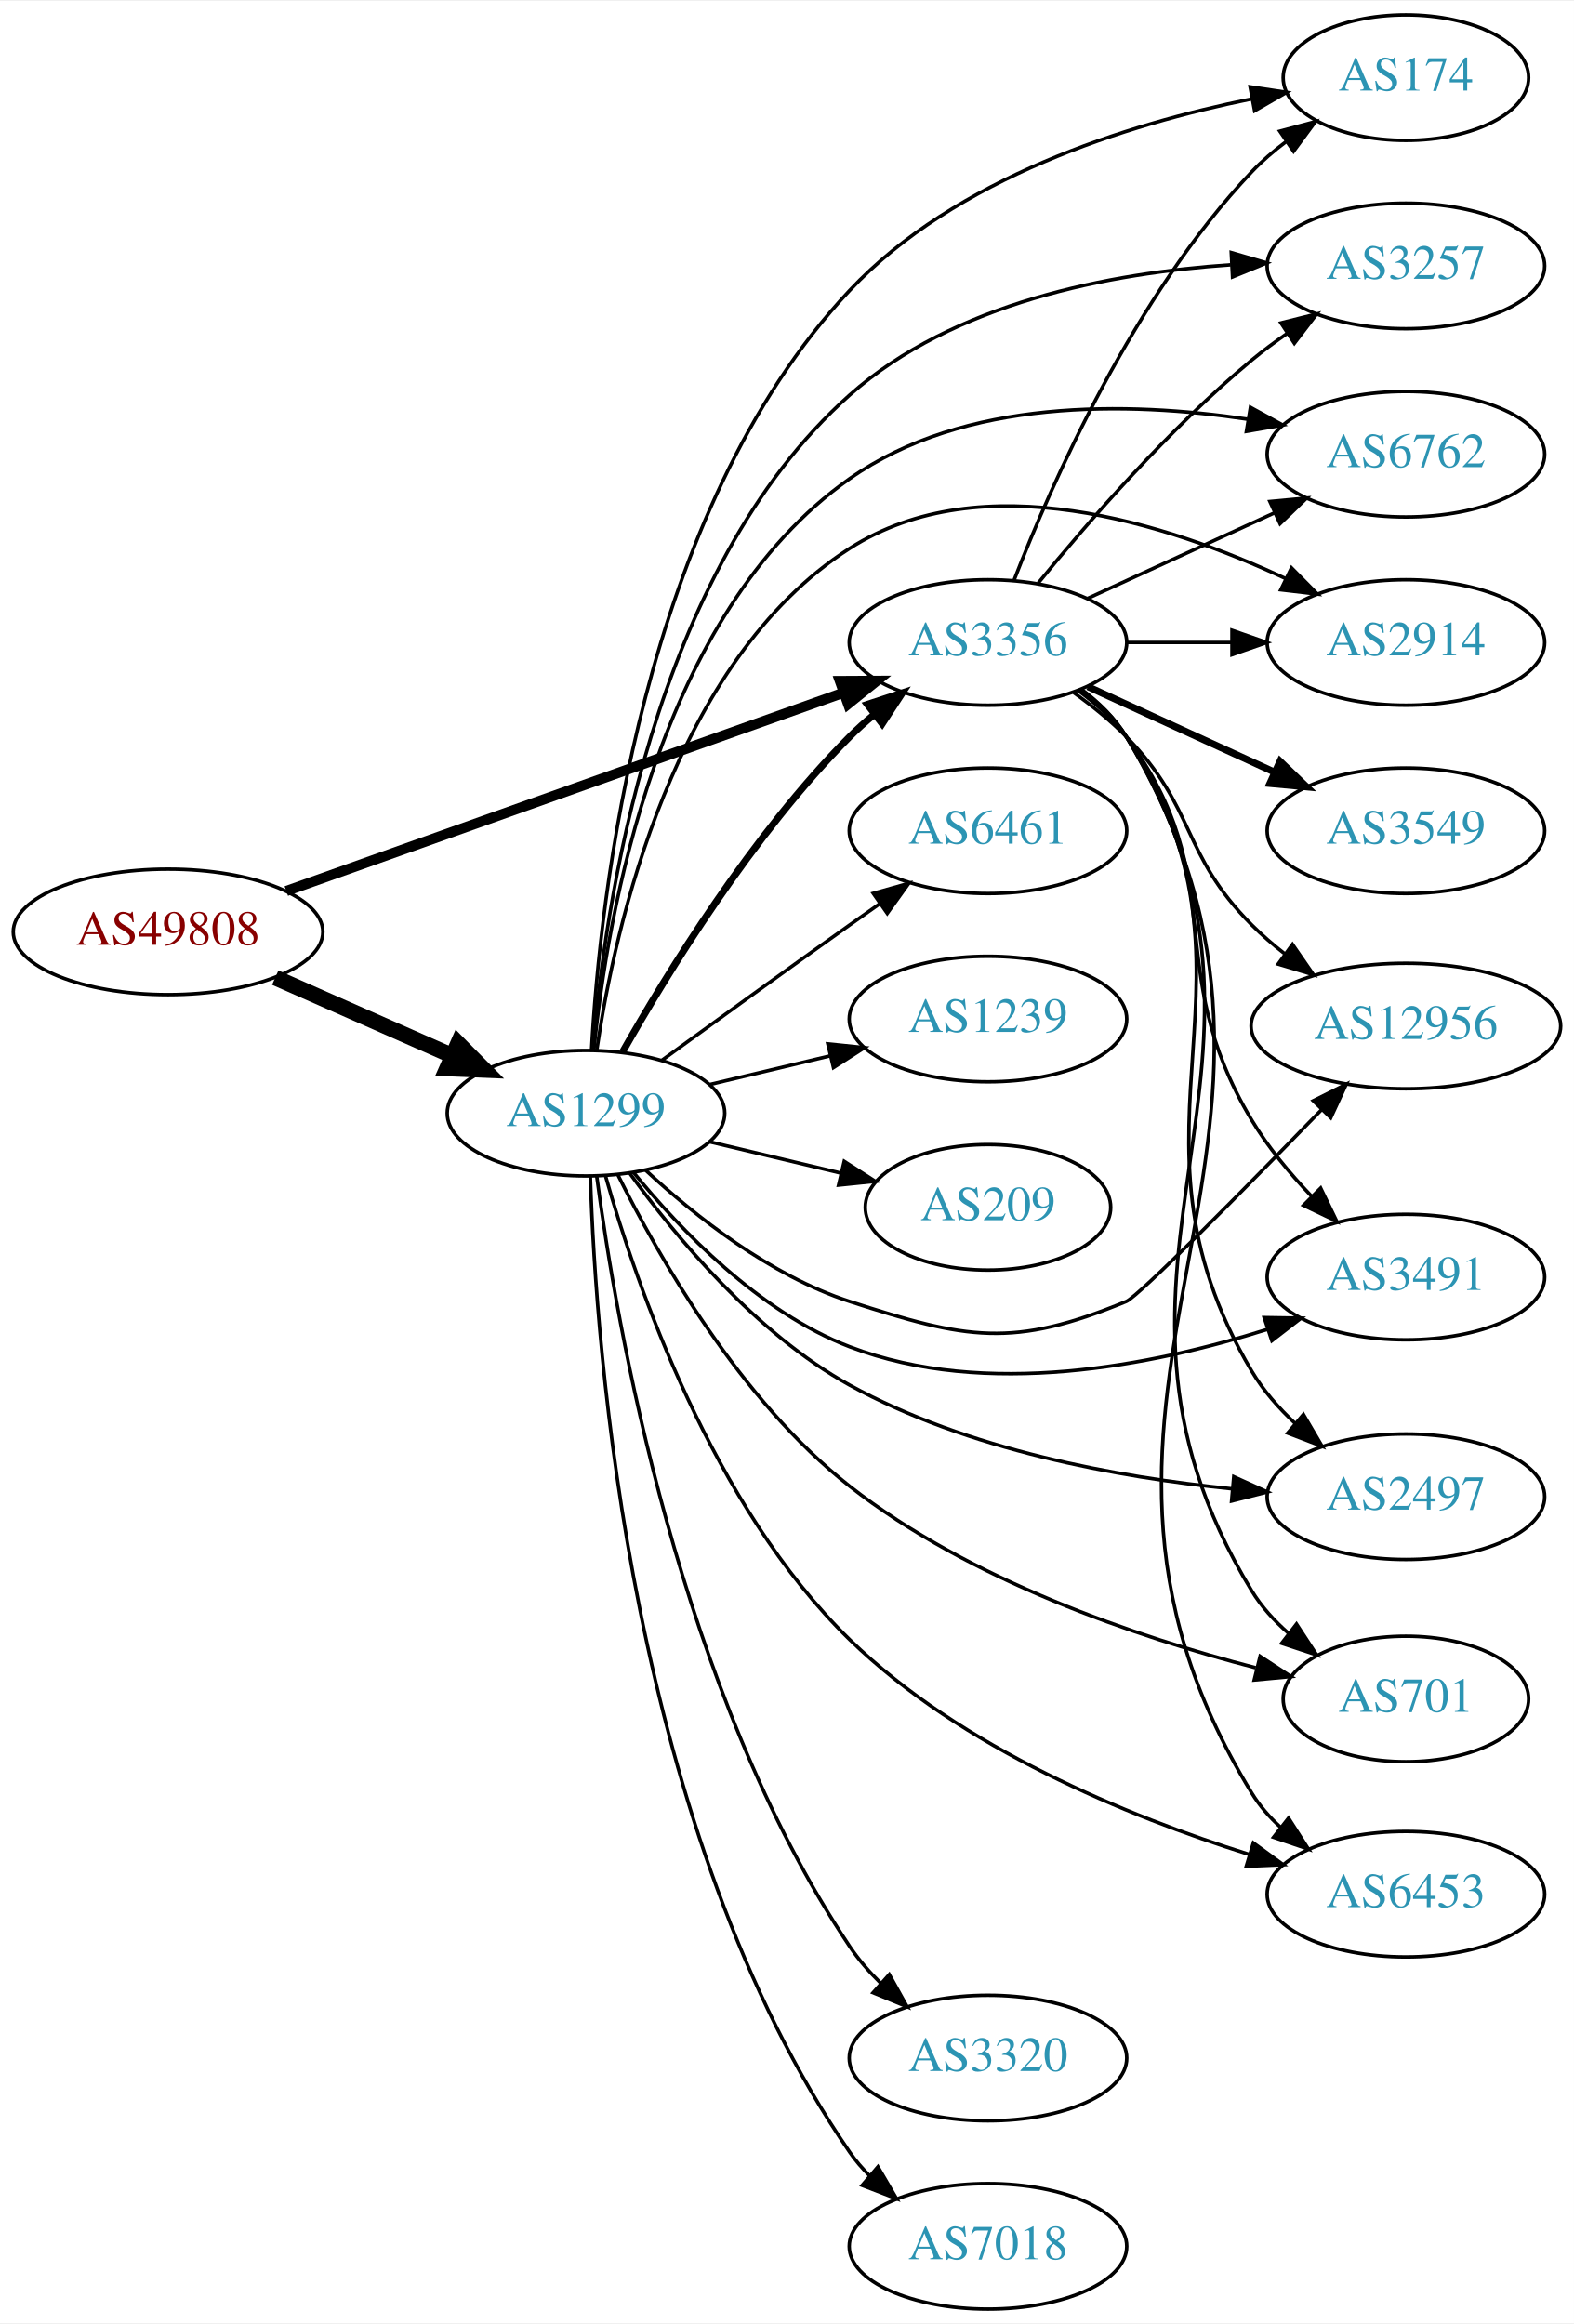
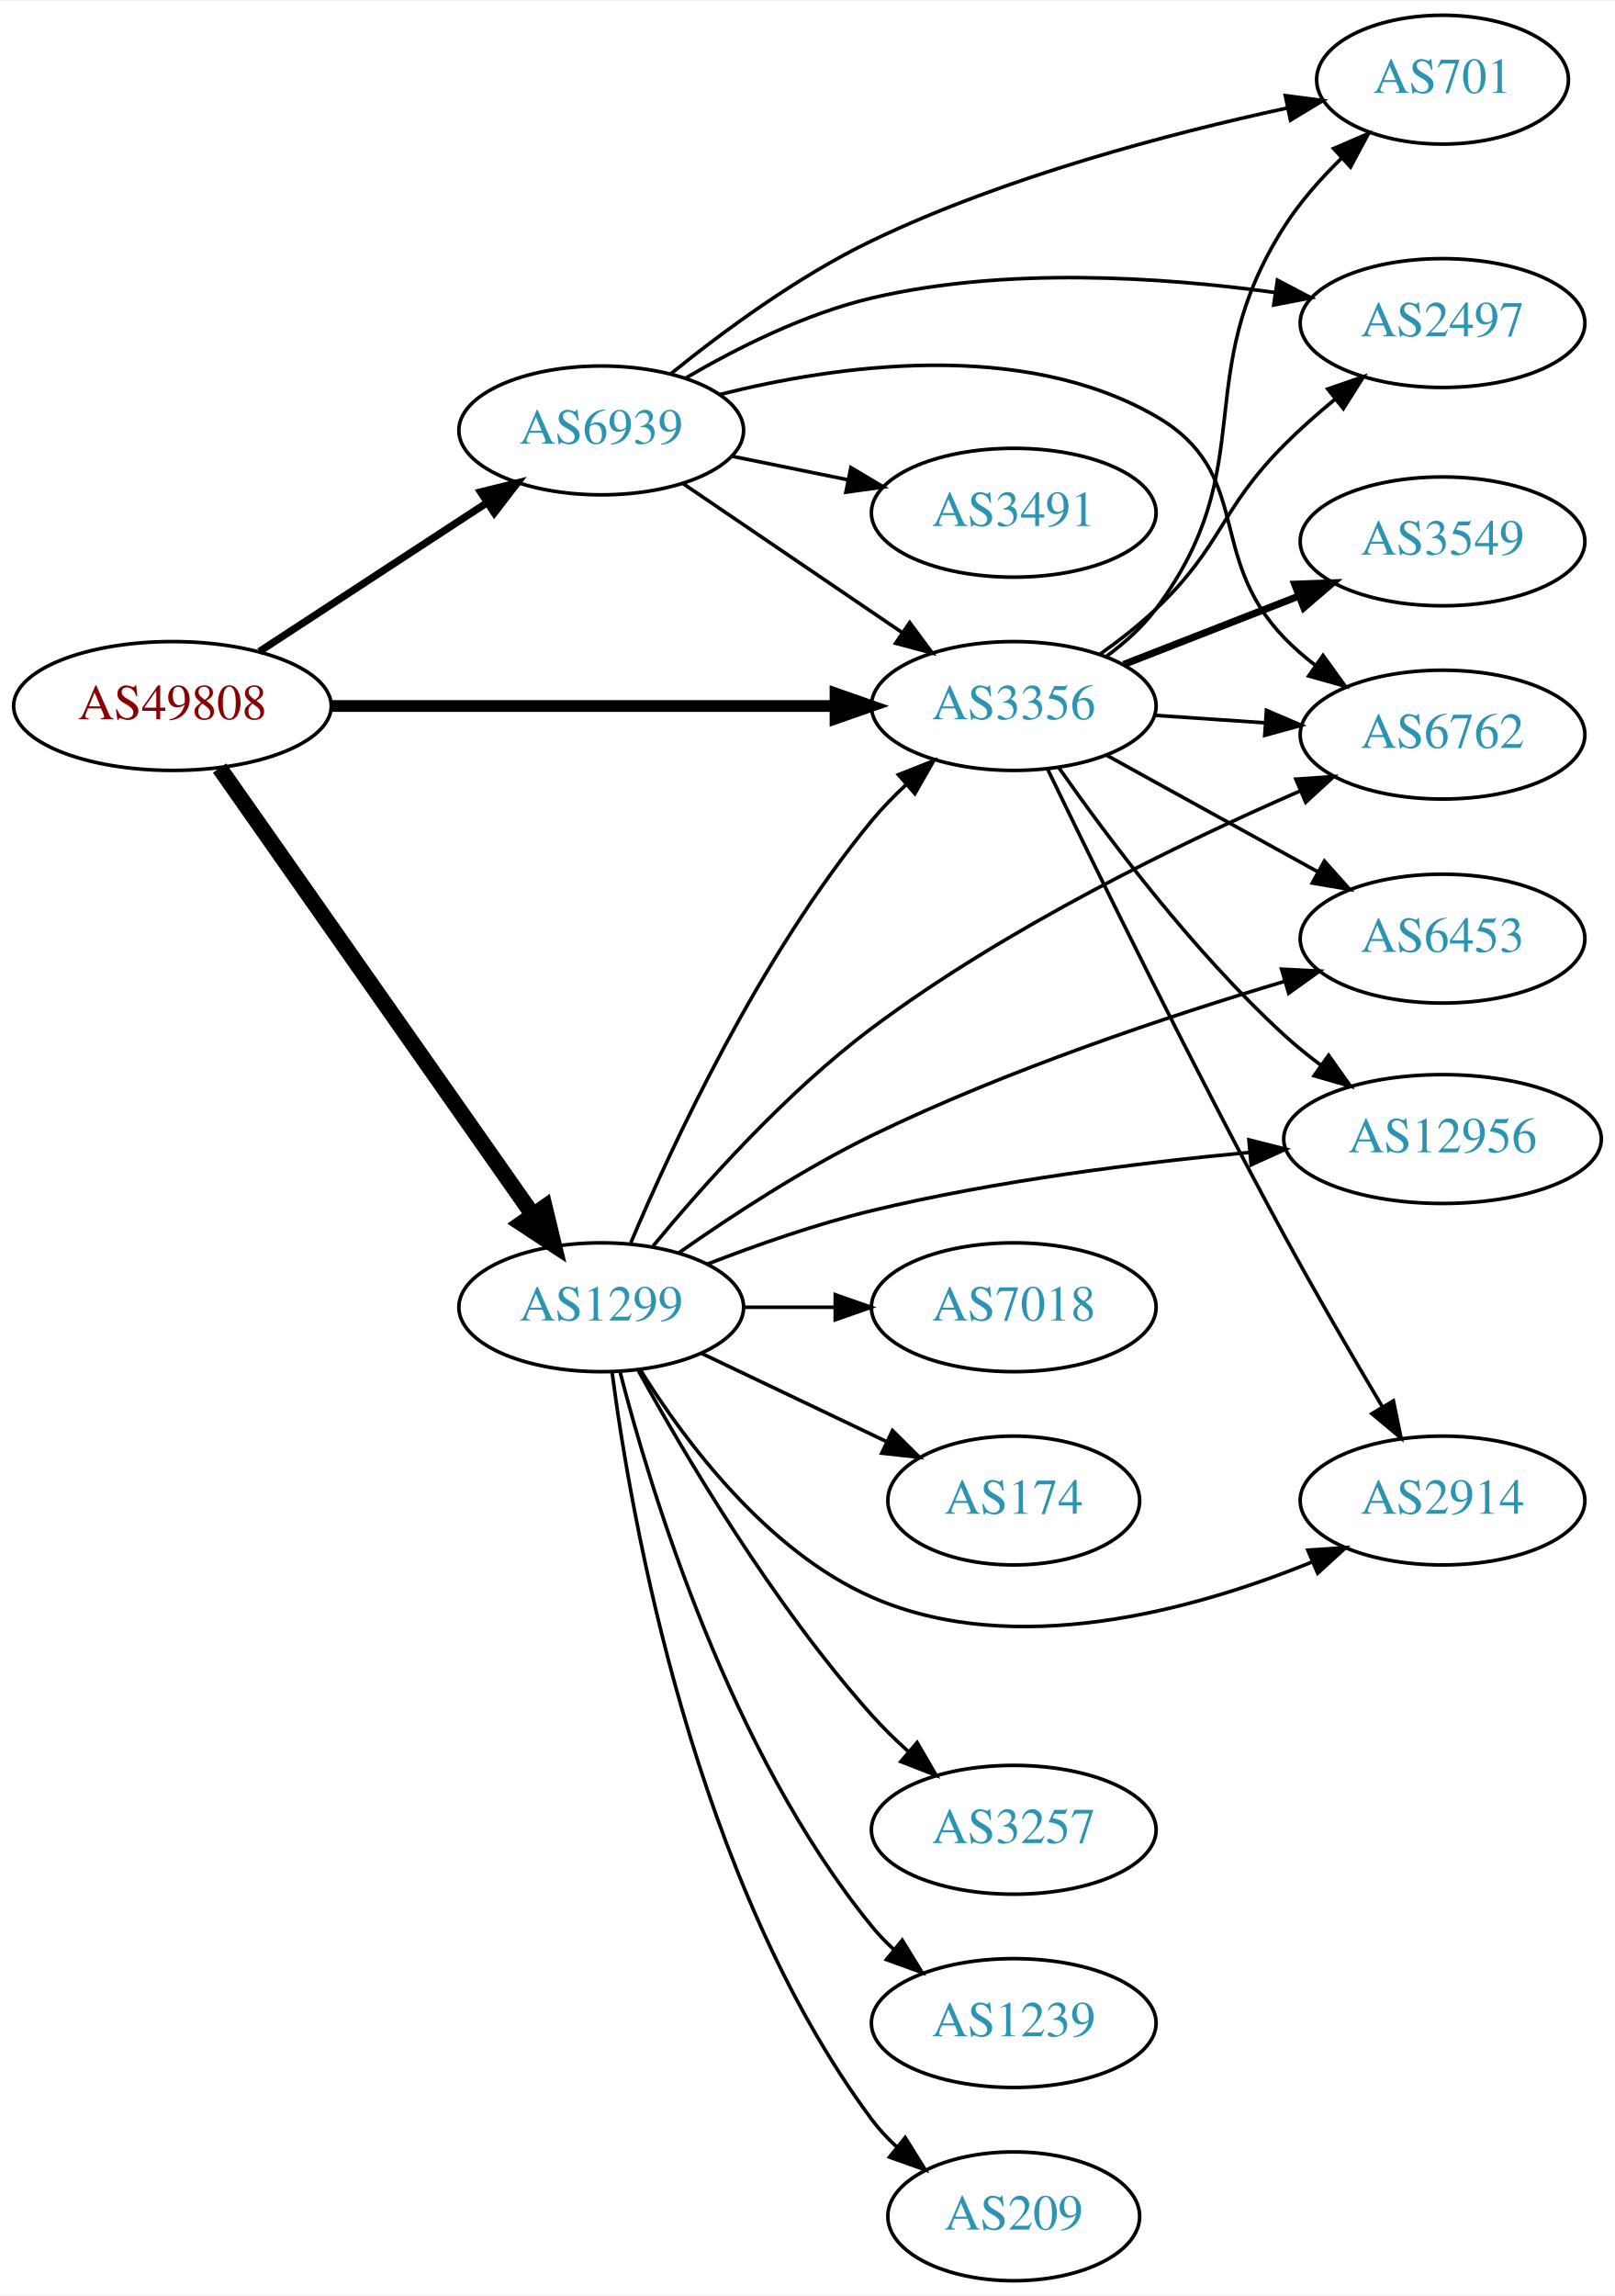
- <svg xmlns="http://www.w3.org/2000/svg" xmlns:xlink="http://www.w3.org/1999/xlink" width="451pt" height="666pt" viewBox="0.00 0.00 451.37 666.00">
-   <g id="graph0" class="graph" transform="scale(1 1) rotate(0) translate(4 662)">
-     <polygon fill="white" stroke="none" points="-4,4 -4,-662 447.37,-662 447.37,4 -4,4" />
+ <svg xmlns="http://www.w3.org/2000/svg" xmlns:xlink="http://www.w3.org/1999/xlink" width="451pt" height="641pt" viewBox="0.00 0.00 451.37 641.00">
+   <g id="graph0" class="graph" transform="scale(1 1) rotate(0) translate(4 637)">
+     <polygon fill="white" stroke="none" points="-4,4 -4,-637 447.37,-637 447.37,4 -4,4" />
    <g id="node1" class="node">
      <g id="a_node1">
        <a xlink:href="/asn/49808" xlink:title="AS49808 ~ POWERSPEED-AS [AT]">
-           <ellipse fill="#ffffff" stroke="black" cx="44.196" cy="-395" rx="44.393" ry="18" />
-           <text text-anchor="middle" x="44.196" y="-391.3" font-family="Times,serif" font-size="14.00" fill="#880000">AS49808</text>
+           <ellipse fill="#ffffff" stroke="black" cx="44.196" cy="-440" rx="44.393" ry="18" />
+           <text text-anchor="middle" x="44.196" y="-436.3" font-family="Times,serif" font-size="14.00" fill="#880000">AS49808</text>
        </a>
      </g>
    </g>
    <g id="node2" class="node">
      <g id="a_node2">
        <a xlink:href="/asn/1299" xlink:title="AS1299 ~ Telia Carrier [EU]">
-           <ellipse fill="#ffffff" stroke="black" cx="164.039" cy="-343" rx="39.794" ry="18" />
-           <text text-anchor="middle" x="164.039" y="-339.3" font-family="Times,serif" font-size="14.00" fill="#2c94b3">AS1299</text>
+           <ellipse fill="#ffffff" stroke="black" cx="164.039" cy="-272" rx="39.794" ry="18" />
+           <text text-anchor="middle" x="164.039" y="-268.3" font-family="Times,serif" font-size="14.00" fill="#2c94b3">AS1299</text>
        </a>
      </g>
    </g>
    <g id="edge1" class="edge">
-       <path fill="none" stroke="black" stroke-width="4.5" d="M74.933,-381.878C90.322,-375.087 109.265,-366.729 125.637,-359.504" />
-       <polygon fill="black" stroke="black" stroke-width="4.5" points="127.375,-363.041 134.934,-355.402 124.196,-355.836 127.375,-363.041" />
+       <path fill="none" stroke="black" stroke-width="4.5" d="M57.364,-422.654C78.181,-392.976 120.729,-332.318 145.007,-297.707" />
+       <polygon fill="black" stroke="black" stroke-width="4.5" points="148.242,-299.951 150.761,-289.504 141.795,-295.429 148.242,-299.951" />
    </g>
    <g id="node3" class="node">
      <g id="a_node3">
        <a xlink:href="/asn/3356" xlink:title="AS3356 ~ Level 3 Parent, LLC [US]">
-           <ellipse fill="#ffffff" stroke="black" cx="279.332" cy="-478" rx="39.794" ry="18" />
-           <text text-anchor="middle" x="279.332" y="-474.3" font-family="Times,serif" font-size="14.00" fill="#2c94b3">AS3356</text>
+           <ellipse fill="#ffffff" stroke="black" cx="279.332" cy="-440" rx="39.794" ry="18" />
+           <text text-anchor="middle" x="279.332" y="-436.3" font-family="Times,serif" font-size="14.00" fill="#2c94b3">AS3356</text>
        </a>
      </g>
    </g>
    <g id="edge2" class="edge">
-       <path fill="none" stroke="black" stroke-width="2.912" d="M78.104,-406.716C120.084,-421.661 192.66,-447.499 237.944,-463.622" />
-       <polygon fill="black" stroke="black" stroke-width="2.912" points="236.854,-466.949 247.449,-467.005 239.202,-460.354 236.854,-466.949" />
-     </g>
-     <g id="edge9" class="edge">
-       <path fill="none" stroke="black" stroke-width="2" d="M174.498,-360.49C187.28,-383.096 211.712,-422.886 239.685,-451 241.796,-453.121 244.092,-455.188 246.477,-457.171" />
-       <polygon fill="black" stroke="black" stroke-width="2" points="244.73,-460.242 254.793,-463.556 248.993,-454.69 244.73,-460.242" />
+       <path fill="none" stroke="black" stroke-width="3.273" d="M88.501,-440C128.439,-440 187.674,-440 229.329,-440" />
+       <polygon fill="black" stroke="black" stroke-width="3.273" points="229.518,-443.5 239.518,-440 229.518,-436.5 229.518,-443.5" />
    </g>
    <g id="node4" class="node">
      <g id="a_node4">
-         <a xlink:href="/asn/174" xlink:title="AS174 ~ Cogent Communications [US]">
-           <ellipse fill="#ffffff" stroke="black" cx="399.174" cy="-640" rx="35.194" ry="18" />
-           <text text-anchor="middle" x="399.174" y="-636.3" font-family="Times,serif" font-size="14.00" fill="#2c94b3">AS174</text>
+         <a xlink:href="/asn/6939" xlink:title="AS6939 ~ Hurricane Electric LLC [US]">
+           <ellipse fill="#ffffff" stroke="black" cx="164.039" cy="-517" rx="39.794" ry="18" />
+           <text text-anchor="middle" x="164.039" y="-513.3" font-family="Times,serif" font-size="14.00" fill="#2c94b3">AS6939</text>
        </a>
      </g>
    </g>
    <g id="edge3" class="edge">
-       <path fill="none" stroke="black" d="M165.626,-360.988C167.998,-404.294 179.913,-515.461 239.685,-579 270.023,-611.249 319.307,-626.654 354.869,-633.879" />
-       <polygon fill="black" stroke="black" points="354.492,-637.37 364.968,-635.788 355.792,-630.491 354.492,-637.37" />
+       <path fill="none" stroke="black" stroke-width="2.045" d="M68.478,-455.213C86.708,-467.124 112.229,-483.8 132.163,-496.826" />
+       <polygon fill="black" stroke="black" stroke-width="2.045" points="130.319,-499.801 140.605,-502.341 134.148,-493.941 130.319,-499.801" />
+     </g>
+     <g id="edge13" class="edge">
+       <path fill="none" stroke="black" d="M172.317,-290.049C183.904,-317.415 208.46,-370.212 239.685,-408 242.572,-411.494 245.882,-414.889 249.324,-418.082" />
+       <polygon fill="black" stroke="black" points="247.11,-420.795 256.956,-424.708 251.699,-415.509 247.11,-420.795" />
    </g>
    <g id="node5" class="node">
      <g id="a_node5">
-         <a xlink:href="/asn/3257" xlink:title="AS3257 ~ GTT [DE]">
-           <ellipse fill="#ffffff" stroke="black" cx="399.174" cy="-586" rx="39.794" ry="18" />
-           <text text-anchor="middle" x="399.174" y="-582.3" font-family="Times,serif" font-size="14.00" fill="#2c94b3">AS3257</text>
+         <a xlink:href="/asn/7018" xlink:title="AS7018 ~ AT&amp;T Services, Inc. [US]">
+           <ellipse fill="#ffffff" stroke="black" cx="279.332" cy="-272" rx="39.794" ry="18" />
+           <text text-anchor="middle" x="279.332" y="-268.3" font-family="Times,serif" font-size="14.00" fill="#2c94b3">AS7018</text>
        </a>
      </g>
    </g>
    <g id="edge4" class="edge">
-       <path fill="none" stroke="black" d="M166.026,-361.007C169.239,-401.164 182.803,-498.478 239.685,-549 269.456,-575.442 314.476,-583.984 348.936,-586.321" />
-       <polygon fill="black" stroke="black" points="349.094,-589.834 359.263,-586.86 349.459,-582.844 349.094,-589.834" />
+       <path fill="none" stroke="black" d="M203.711,-272C211.914,-272 220.678,-272 229.21,-272" />
+       <polygon fill="black" stroke="black" points="229.449,-275.5 239.449,-272 229.449,-268.5 229.449,-275.5" />
    </g>
    <g id="node6" class="node">
      <g id="a_node6">
-         <a xlink:href="/asn/6762" xlink:title="AS6762 ~ TELECOM ITALIA SPARKLE S.p.A. [IT]">
-           <ellipse fill="#ffffff" stroke="black" cx="399.174" cy="-532" rx="39.794" ry="18" />
-           <text text-anchor="middle" x="399.174" y="-528.3" font-family="Times,serif" font-size="14.00" fill="#2c94b3">AS6762</text>
+         <a xlink:href="/asn/2914" xlink:title="AS2914 ~ NTT America, Inc. [US]">
+           <ellipse fill="#ffffff" stroke="black" cx="399.174" cy="-218" rx="39.794" ry="18" />
+           <text text-anchor="middle" x="399.174" y="-214.3" font-family="Times,serif" font-size="14.00" fill="#2c94b3">AS2914</text>
        </a>
      </g>
    </g>
    <g id="edge5" class="edge">
-       <path fill="none" stroke="black" d="M166.308,-361.09C170.04,-398.944 184.511,-486.203 239.685,-525 272.558,-548.115 319.442,-547.155 353.689,-542.055" />
-       <polygon fill="black" stroke="black" points="354.591,-545.453 363.882,-540.361 353.443,-538.548 354.591,-545.453" />
+       <path fill="none" stroke="black" d="M175.005,-254.438C187.308,-234.751 210.26,-203.897 239.685,-191 279.588,-173.51 329.753,-187.386 362.831,-200.881" />
+       <polygon fill="black" stroke="black" points="361.529,-204.131 372.101,-204.836 364.276,-197.692 361.529,-204.131" />
    </g>
    <g id="node7" class="node">
      <g id="a_node7">
-         <a xlink:href="/asn/2914" xlink:title="AS2914 ~ NTT America, Inc. [US]">
-           <ellipse fill="#ffffff" stroke="black" cx="399.174" cy="-478" rx="39.794" ry="18" />
-           <text text-anchor="middle" x="399.174" y="-474.3" font-family="Times,serif" font-size="14.00" fill="#2c94b3">AS2914</text>
+         <a xlink:href="/asn/174" xlink:title="AS174 ~ Cogent Communications [US]">
+           <ellipse fill="#ffffff" stroke="black" cx="279.332" cy="-218" rx="35.194" ry="18" />
+           <text text-anchor="middle" x="279.332" y="-214.3" font-family="Times,serif" font-size="14.00" fill="#2c94b3">AS174</text>
        </a>
      </g>
    </g>
    <g id="edge6" class="edge">
-       <path fill="none" stroke="black" d="M167.15,-361.203C172.311,-396.276 189.091,-472.606 239.685,-505 277.609,-529.281 330.678,-512.235 364.742,-496.307" />
-       <polygon fill="black" stroke="black" points="366.364,-499.41 373.817,-491.88 363.295,-493.119 366.364,-499.41" />
+       <path fill="none" stroke="black" d="M192.175,-259.066C207.607,-251.71 227.092,-242.423 243.628,-234.541" />
+       <polygon fill="black" stroke="black" points="245.448,-237.551 252.969,-230.089 242.436,-231.232 245.448,-237.551" />
    </g>
    <g id="node8" class="node">
      <g id="a_node8">
-         <a xlink:href="/asn/3320" xlink:title="AS3320 ~ DTAG [DE]">
-           <ellipse fill="#ffffff" stroke="black" cx="279.332" cy="-72" rx="39.794" ry="18" />
-           <text text-anchor="middle" x="279.332" y="-68.3" font-family="Times,serif" font-size="14.00" fill="#2c94b3">AS3320</text>
+         <a xlink:href="/asn/3257" xlink:title="AS3257 ~ GTT [DE]">
+           <ellipse fill="#ffffff" stroke="black" cx="279.332" cy="-126" rx="39.794" ry="18" />
+           <text text-anchor="middle" x="279.332" y="-122.3" font-family="Times,serif" font-size="14.00" fill="#2c94b3">AS3257</text>
        </a>
      </g>
    </g>
    <g id="edge7" class="edge">
-       <path fill="none" stroke="black" d="M167.112,-325.006C172.659,-283.04 190.882,-176.736 239.685,-104 242.21,-100.236 245.306,-96.681 248.635,-93.404" />
-       <polygon fill="black" stroke="black" points="251.021,-95.965 256.166,-86.704 246.369,-90.735 251.021,-95.965" />
+       <path fill="none" stroke="black" d="M174.442,-254.253C187.342,-230.804 212.093,-188.865 239.685,-158 242.773,-154.546 246.246,-151.146 249.811,-147.926" />
+       <polygon fill="black" stroke="black" points="252.328,-150.379 257.647,-141.216 247.775,-145.062 252.328,-150.379" />
    </g>
    <g id="node9" class="node">
      <g id="a_node9">
-         <a xlink:href="/asn/7018" xlink:title="AS7018 ~ AT&amp;T Services, Inc. [US]">
-           <ellipse fill="#ffffff" stroke="black" cx="279.332" cy="-18" rx="39.794" ry="18" />
-           <text text-anchor="middle" x="279.332" y="-14.3" font-family="Times,serif" font-size="14.00" fill="#2c94b3">AS7018</text>
+         <a xlink:href="/asn/6453" xlink:title="AS6453 ~ TATA COMMUNICATIONS (AMERICA) INC [US]">
+           <ellipse fill="#ffffff" stroke="black" cx="399.174" cy="-375" rx="39.794" ry="18" />
+           <text text-anchor="middle" x="399.174" y="-371.3" font-family="Times,serif" font-size="14.00" fill="#2c94b3">AS6453</text>
        </a>
      </g>
    </g>
    <g id="edge8" class="edge">
-       <path fill="none" stroke="black" d="M165.301,-324.778C166.855,-275.315 176.904,-136.138 239.685,-45 241.339,-42.599 243.281,-40.343 245.399,-38.239" />
-       <polygon fill="black" stroke="black" points="247.765,-40.821 253.115,-31.676 243.23,-35.489 247.765,-40.821" />
+       <path fill="none" stroke="black" d="M185.81,-287.265C200.367,-297.478 220.565,-310.699 239.685,-320 277.306,-338.3 322.606,-353.38 355.123,-363.091" />
+       <polygon fill="black" stroke="black" points="354.201,-366.468 364.782,-365.93 356.175,-359.752 354.201,-366.468" />
    </g>
    <g id="node10" class="node">
      <g id="a_node10">
-         <a xlink:href="/asn/12956" xlink:title="AS12956 ~ TELXIUS [ES]">
-           <ellipse fill="#ffffff" stroke="black" cx="399.174" cy="-368" rx="44.393" ry="18" />
-           <text text-anchor="middle" x="399.174" y="-364.3" font-family="Times,serif" font-size="14.00" fill="#2c94b3">AS12956</text>
-         </a>
-       </g>
-     </g>
-     <g id="edge10" class="edge">
-       <path fill="none" stroke="black" d="M181.094,-326.694C195.155,-313.66 216.859,-296.391 239.685,-289 273.213,-278.144 286.411,-275.534 318.978,-289 322.586,-290.492 352.915,-321.286 374.968,-343.978" />
-       <polygon fill="black" stroke="black" points="372.605,-346.568 382.08,-351.309 377.629,-341.694 372.605,-346.568" />
+         <a xlink:href="/asn/6762" xlink:title="AS6762 ~ TELECOM ITALIA SPARKLE S.p.A. [IT]">
+           <ellipse fill="#ffffff" stroke="black" cx="399.174" cy="-432" rx="39.794" ry="18" />
+           <text text-anchor="middle" x="399.174" y="-428.3" font-family="Times,serif" font-size="14.00" fill="#2c94b3">AS6762</text>
+         </a>
+       </g>
+     </g>
+     <g id="edge9" class="edge">
+       <path fill="none" stroke="black" d="M178.527,-289.1C192.518,-306.055 215.674,-332.032 239.685,-350 277.274,-378.128 325.897,-401.688 359.32,-416.233" />
+       <polygon fill="black" stroke="black" points="358.178,-419.551 368.748,-420.272 360.934,-413.117 358.178,-419.551" />
    </g>
    <g id="node11" class="node">
      <g id="a_node11">
-         <a xlink:href="/asn/6461" xlink:title="AS6461 ~ Zayo Bandwidth [US]">
-           <ellipse fill="#ffffff" stroke="black" cx="279.332" cy="-424" rx="39.794" ry="18" />
-           <text text-anchor="middle" x="279.332" y="-420.3" font-family="Times,serif" font-size="14.00" fill="#2c94b3">AS6461</text>
-         </a>
-       </g>
-     </g>
-     <g id="edge11" class="edge">
-       <path fill="none" stroke="black" d="M185.887,-358.222C200.821,-369.091 221.435,-384.025 239.685,-397 242.506,-399.005 245.449,-401.085 248.397,-403.159" />
-       <polygon fill="black" stroke="black" points="246.424,-406.05 256.621,-408.926 250.443,-400.319 246.424,-406.05" />
+         <a xlink:href="/asn/1239" xlink:title="AS1239 ~ Sprint [US]">
+           <ellipse fill="#ffffff" stroke="black" cx="279.332" cy="-72" rx="39.794" ry="18" />
+           <text text-anchor="middle" x="279.332" y="-68.3" font-family="Times,serif" font-size="14.00" fill="#2c94b3">AS1239</text>
+         </a>
+       </g>
+     </g>
+     <g id="edge10" class="edge">
+       <path fill="none" stroke="black" d="M169.259,-254.095C177.849,-220.648 199.99,-147.671 239.685,-99 241.528,-96.74 243.606,-94.587 245.819,-92.553" />
+       <polygon fill="black" stroke="black" points="248.169,-95.154 253.712,-86.124 243.748,-89.726 248.169,-95.154" />
    </g>
    <g id="node12" class="node">
      <g id="a_node12">
-         <a xlink:href="/asn/3491" xlink:title="AS3491 ~ PCCW Global, Inc. [US]">
-           <ellipse fill="#ffffff" stroke="black" cx="399.174" cy="-296" rx="39.794" ry="18" />
-           <text text-anchor="middle" x="399.174" y="-292.3" font-family="Times,serif" font-size="14.00" fill="#2c94b3">AS3491</text>
-         </a>
-       </g>
-     </g>
-     <g id="edge12" class="edge">
-       <path fill="none" stroke="black" d="M177.68,-326.005C191.012,-309.645 213.665,-285.965 239.685,-276 278.648,-261.079 326.548,-270.601 359.428,-280.991" />
-       <polygon fill="black" stroke="black" points="358.529,-284.381 369.123,-284.217 360.74,-277.739 358.529,-284.381" />
+         <a xlink:href="/asn/12956" xlink:title="AS12956 ~ TELXIUS [ES]">
+           <ellipse fill="#ffffff" stroke="black" cx="399.174" cy="-319" rx="44.393" ry="18" />
+           <text text-anchor="middle" x="399.174" y="-315.3" font-family="Times,serif" font-size="14.00" fill="#2c94b3">AS12956</text>
+         </a>
+       </g>
+     </g>
+     <g id="edge11" class="edge">
+       <path fill="none" stroke="black" d="M193.651,-284.035C207.36,-289.363 224.143,-295.258 239.685,-299 274.326,-307.341 314.115,-312.348 345.16,-315.265" />
+       <polygon fill="black" stroke="black" points="345.06,-318.77 355.333,-316.177 345.685,-311.798 345.06,-318.77" />
    </g>
    <g id="node13" class="node">
      <g id="a_node13">
-         <a xlink:href="/asn/1239" xlink:title="AS1239 ~ Sprint [US]">
-           <ellipse fill="#ffffff" stroke="black" cx="279.332" cy="-370" rx="39.794" ry="18" />
-           <text text-anchor="middle" x="279.332" y="-366.3" font-family="Times,serif" font-size="14.00" fill="#2c94b3">AS1239</text>
-         </a>
-       </g>
-     </g>
-     <g id="edge13" class="edge">
-       <path fill="none" stroke="black" d="M199.646,-351.248C210.517,-353.838 222.671,-356.735 234.114,-359.462" />
-       <polygon fill="black" stroke="black" points="233.397,-362.889 243.936,-361.803 235.02,-356.08 233.397,-362.889" />
+         <a xlink:href="/asn/209" xlink:title="AS209 ~ CenturyLink Communications, LLC [US]">
+           <ellipse fill="#ffffff" stroke="black" cx="279.332" cy="-18" rx="35.194" ry="18" />
+           <text text-anchor="middle" x="279.332" y="-14.3" font-family="Times,serif" font-size="14.00" fill="#2c94b3">AS209</text>
+         </a>
+       </g>
+     </g>
+     <g id="edge12" class="edge">
+       <path fill="none" stroke="black" d="M167.045,-254.03C172.377,-213.186 190.055,-111.75 239.685,-45 241.687,-42.307 244.04,-39.784 246.578,-37.446" />
+       <polygon fill="black" stroke="black" points="248.993,-39.995 254.59,-31 244.605,-34.541 248.993,-39.995" />
+     </g>
+     <g id="edge18" class="edge">
+       <path fill="none" stroke="black" d="M288.725,-422.505C302.195,-394.628 329.697,-338.526 354.978,-292 363.718,-275.917 374.035,-258.199 382.395,-244.133" />
+       <polygon fill="black" stroke="black" points="385.446,-245.85 387.569,-235.471 379.436,-242.26 385.446,-245.85" />
+     </g>
+     <g id="edge19" class="edge">
+       <path fill="none" stroke="black" d="M305.323,-426.215C322.509,-416.736 345.537,-404.034 364.36,-393.651" />
+       <polygon fill="black" stroke="black" points="366.153,-396.66 373.219,-388.765 362.772,-390.53 366.153,-396.66" />
+     </g>
+     <g id="edge16" class="edge">
+       <path fill="none" stroke="black" d="M318.592,-437.403C328.471,-436.732 339.237,-436.001 349.567,-435.3" />
+       <polygon fill="black" stroke="black" points="349.963,-438.781 359.703,-434.612 349.489,-431.797 349.963,-438.781" />
+     </g>
+     <g id="edge20" class="edge">
+       <path fill="none" stroke="black" d="M291.929,-422.773C305.578,-403.259 329.617,-371.166 354.978,-348 358.129,-345.122 361.589,-342.318 365.135,-339.659" />
+       <polygon fill="black" stroke="black" points="367.332,-342.392 373.465,-333.752 363.283,-336.682 367.332,-342.392" />
    </g>
    <g id="node14" class="node">
      <g id="a_node14">
-         <a xlink:href="/asn/2497" xlink:title="AS2497 ~ Internet Initiative Japan Inc. [JP]">
-           <ellipse fill="#ffffff" stroke="black" cx="399.174" cy="-233" rx="39.794" ry="18" />
-           <text text-anchor="middle" x="399.174" y="-229.3" font-family="Times,serif" font-size="14.00" fill="#2c94b3">AS2497</text>
+         <a xlink:href="/asn/3549" xlink:title="AS3549 ~ Level 3 Parent, LLC [US]">
+           <ellipse fill="#ffffff" stroke="black" cx="399.174" cy="-486" rx="39.794" ry="18" />
+           <text text-anchor="middle" x="399.174" y="-482.3" font-family="Times,serif" font-size="14.00" fill="#2c94b3">AS3549</text>
        </a>
      </g>
    </g>
    <g id="edge14" class="edge">
-       <path fill="none" stroke="black" d="M176.598,-325.764C189.696,-307.668 212.757,-279.826 239.685,-265 273.412,-246.431 316.493,-238.573 349.224,-235.28" />
-       <polygon fill="black" stroke="black" points="349.814,-238.741 359.462,-234.364 349.189,-231.769 349.814,-238.741" />
+       <path fill="none" stroke="black" stroke-width="2" d="M310.068,-451.608C324.862,-457.382 342.939,-464.439 358.861,-470.654" />
+       <polygon fill="black" stroke="black" stroke-width="2" points="357.859,-474.02 368.447,-474.396 360.404,-467.499 357.859,-474.02" />
    </g>
    <g id="node15" class="node">
      <g id="a_node15">
-         <a xlink:href="/asn/701" xlink:title="AS701 ~ UUNET [US]">
-           <ellipse fill="#ffffff" stroke="black" cx="399.174" cy="-175" rx="35.194" ry="18" />
-           <text text-anchor="middle" x="399.174" y="-171.3" font-family="Times,serif" font-size="14.00" fill="#2c94b3">AS701</text>
+         <a xlink:href="/asn/2497" xlink:title="AS2497 ~ Internet Initiative Japan Inc. [JP]">
+           <ellipse fill="#ffffff" stroke="black" cx="399.174" cy="-547" rx="39.794" ry="18" />
+           <text text-anchor="middle" x="399.174" y="-543.3" font-family="Times,serif" font-size="14.00" fill="#2c94b3">AS2497</text>
        </a>
      </g>
    </g>
    <g id="edge15" class="edge">
-       <path fill="none" stroke="black" d="M173.158,-325.385C184.79,-301.939 208.304,-260.584 239.685,-236 274.18,-208.977 322.041,-192.771 356.123,-183.93" />
-       <polygon fill="black" stroke="black" points="357.366,-187.227 366.227,-181.419 355.678,-180.434 357.366,-187.227" />
+       <path fill="none" stroke="black" d="M303.274,-454.353C308.668,-458.172 314.224,-462.497 318.978,-467 337.826,-484.853 336.646,-494.617 354.978,-513 359.295,-517.329 364.157,-521.621 369.02,-525.623" />
+       <polygon fill="black" stroke="black" points="367.1,-528.567 377.11,-532.039 371.45,-523.083 367.1,-528.567" />
    </g>
    <g id="node16" class="node">
      <g id="a_node16">
-         <a xlink:href="/asn/6453" xlink:title="AS6453 ~ TATA COMMUNICATIONS (AMERICA) INC [US]">
-           <ellipse fill="#ffffff" stroke="black" cx="399.174" cy="-119" rx="39.794" ry="18" />
-           <text text-anchor="middle" x="399.174" y="-115.3" font-family="Times,serif" font-size="14.00" fill="#2c94b3">AS6453</text>
-         </a>
-       </g>
-     </g>
-     <g id="edge16" class="edge">
-       <path fill="none" stroke="black" d="M169.7,-324.813C178.493,-293.802 200.279,-230.337 239.685,-192 271.7,-160.853 319.412,-141.368 354.119,-130.445" />
-       <polygon fill="black" stroke="black" points="355.432,-133.704 363.989,-127.457 353.404,-127.004 355.432,-133.704" />
+         <a xlink:href="/asn/701" xlink:title="AS701 ~ UUNET [US]">
+           <ellipse fill="#ffffff" stroke="black" cx="399.174" cy="-615" rx="35.194" ry="18" />
+           <text text-anchor="middle" x="399.174" y="-611.3" font-family="Times,serif" font-size="14.00" fill="#2c94b3">AS701</text>
+         </a>
+       </g>
+     </g>
+     <g id="edge17" class="edge">
+       <path fill="none" stroke="black" d="M305.252,-453.889C310.329,-457.619 315.25,-462.021 318.978,-467 349.054,-507.162 327.986,-531.704 354.978,-574 359.358,-580.864 365.131,-587.385 371.026,-593.124" />
+       <polygon fill="black" stroke="black" points="368.725,-595.763 378.461,-599.942 373.456,-590.604 368.725,-595.763" />
+     </g>
+     <g id="edge24" class="edge">
+       <path fill="none" stroke="black" d="M186.883,-502.154C204.28,-490.33 228.827,-473.646 248.11,-460.54" />
+       <polygon fill="black" stroke="black" points="250.251,-463.317 256.555,-454.801 246.317,-457.527 250.251,-463.317" />
+     </g>
+     <g id="edge25" class="edge">
+       <path fill="none" stroke="black" d="M197.185,-527.039C230.087,-535.312 281.56,-542.542 318.978,-521 346.593,-505.102 332.817,-481.895 354.978,-459 357.592,-456.299 360.529,-453.751 363.609,-451.379" />
+       <polygon fill="black" stroke="black" points="365.785,-454.129 371.974,-445.529 361.773,-448.392 365.785,-454.129" />
+     </g>
+     <g id="edge21" class="edge">
+       <path fill="none" stroke="black" d="M187.529,-531.568C201.83,-539.945 221.096,-549.646 239.685,-554 276.949,-562.729 320.457,-559.919 352.45,-555.525" />
+       <polygon fill="black" stroke="black" points="353.029,-558.978 362.411,-554.055 352.007,-552.052 353.029,-558.978" />
+     </g>
+     <g id="edge23" class="edge">
+       <path fill="none" stroke="black" d="M183.549,-532.876C198.008,-544.573 219.047,-560.106 239.685,-570 277.039,-587.908 322.853,-599.956 355.599,-607.043" />
+       <polygon fill="black" stroke="black" points="355.239,-610.543 365.745,-609.171 356.676,-603.692 355.239,-610.543" />
    </g>
    <g id="node17" class="node">
      <g id="a_node17">
-         <a xlink:href="/asn/209" xlink:title="AS209 ~ CenturyLink Communications, LLC [US]">
-           <ellipse fill="#ffffff" stroke="black" cx="279.332" cy="-316" rx="35.194" ry="18" />
-           <text text-anchor="middle" x="279.332" y="-312.3" font-family="Times,serif" font-size="14.00" fill="#2c94b3">AS209</text>
-         </a>
-       </g>
-     </g>
-     <g id="edge17" class="edge">
-       <path fill="none" stroke="black" d="M199.646,-334.752C211.44,-331.942 224.745,-328.771 237.013,-325.847" />
-       <polygon fill="black" stroke="black" points="238.101,-329.186 247.018,-323.463 236.479,-322.376 238.101,-329.186" />
+         <a xlink:href="/asn/3491" xlink:title="AS3491 ~ PCCW Global, Inc. [US]">
+           <ellipse fill="#ffffff" stroke="black" cx="279.332" cy="-494" rx="39.794" ry="18" />
+           <text text-anchor="middle" x="279.332" y="-490.3" font-family="Times,serif" font-size="14.00" fill="#2c94b3">AS3491</text>
+         </a>
+       </g>
    </g>
    <g id="edge22" class="edge">
-       <path fill="none" stroke="black" d="M286.855,-495.994C297.605,-523.728 321.262,-577.429 354.978,-613 357.921,-616.105 361.294,-619.001 364.83,-621.655" />
-       <polygon fill="black" stroke="black" points="363.015,-624.654 373.249,-627.397 366.959,-618.871 363.015,-624.654" />
-     </g>
-     <g id="edge24" class="edge">
-       <path fill="none" stroke="black" d="M293.751,-495.065C307.865,-512.375 331.28,-539.345 354.978,-559 358.194,-561.668 361.695,-564.27 365.265,-566.741" />
-       <polygon fill="black" stroke="black" points="363.343,-569.666 373.622,-572.236 367.189,-563.817 363.343,-569.666" />
-     </g>
-     <g id="edge19" class="edge">
-       <path fill="none" stroke="black" d="M307.96,-490.661C323.917,-497.973 344.188,-507.261 361.471,-515.181" />
-       <polygon fill="black" stroke="black" points="360.169,-518.435 370.718,-519.419 363.085,-512.071 360.169,-518.435" />
-     </g>
-     <g id="edge25" class="edge">
-       <path fill="none" stroke="black" d="M319.244,-478C328.798,-478 339.147,-478 349.11,-478" />
-       <polygon fill="black" stroke="black" points="349.302,-481.5 359.302,-478 349.302,-474.5 349.302,-481.5" />
-     </g>
-     <g id="edge23" class="edge">
-       <path fill="none" stroke="black" d="M303.926,-463.611C309.182,-459.852 314.513,-455.563 318.978,-451 339.151,-430.383 334.615,-417.429 354.978,-397 357.838,-394.131 361.021,-391.378 364.327,-388.787" />
-       <polygon fill="black" stroke="black" points="366.653,-391.422 372.681,-382.71 362.536,-385.761 366.653,-391.422" />
-     </g>
-     <g id="edge27" class="edge">
-       <path fill="none" stroke="black" d="M305.283,-464.133C310.358,-460.403 315.27,-455.994 318.978,-451 349.642,-409.698 328.503,-385.105 354.978,-341 359.625,-333.259 365.827,-325.787 372.078,-319.23" />
-       <polygon fill="black" stroke="black" points="374.731,-321.527 379.349,-311.991 369.792,-316.566 374.731,-321.527" />
-     </g>
-     <g id="edge21" class="edge">
-       <path fill="none" stroke="black" d="M305.741,-464.452C310.792,-460.705 315.579,-456.209 318.978,-451 364.037,-381.944 312.893,-339.907 354.978,-269 358.248,-263.491 362.68,-258.44 367.463,-253.976" />
-       <polygon fill="black" stroke="black" points="369.786,-256.595 375.153,-247.46 365.261,-251.254 369.786,-256.595" />
-     </g>
-     <g id="edge26" class="edge">
-       <path fill="none" stroke="black" d="M305.933,-464.575C310.974,-460.821 315.709,-456.292 318.978,-451 376.826,-357.371 297.724,-299.993 354.978,-206 357.729,-201.484 361.411,-197.437 365.47,-193.876" />
-       <polygon fill="black" stroke="black" points="367.802,-196.498 373.596,-187.628 363.535,-190.949 367.802,-196.498" />
-     </g>
-     <g id="edge20" class="edge">
-       <path fill="none" stroke="black" d="M306.042,-464.641C311.077,-460.884 315.782,-456.336 318.978,-451 388.658,-334.656 284.221,-263.692 354.978,-148 357.205,-144.359 360.081,-141.074 363.291,-138.138" />
-       <polygon fill="black" stroke="black" points="365.523,-140.836 371.239,-131.916 361.208,-135.324 365.523,-140.836" />
-     </g>
-     <g id="node18" class="node">
-       <g id="a_node18">
-         <a xlink:href="/asn/3549" xlink:title="AS3549 ~ Level 3 Parent, LLC [US]">
-           <ellipse fill="#ffffff" stroke="black" cx="399.174" cy="-424" rx="39.794" ry="18" />
-           <text text-anchor="middle" x="399.174" y="-420.3" font-family="Times,serif" font-size="14.00" fill="#2c94b3">AS3549</text>
-         </a>
-       </g>
-     </g>
-     <g id="edge18" class="edge">
-       <path fill="none" stroke="black" stroke-width="2" d="M307.96,-465.339C323.917,-458.027 344.188,-448.739 361.471,-440.819" />
-       <polygon fill="black" stroke="black" stroke-width="2" points="363.085,-443.929 370.718,-436.581 360.169,-437.565 363.085,-443.929" />
+       <path fill="none" stroke="black" d="M200.574,-509.786C210.803,-507.709 222.104,-505.415 232.846,-503.234" />
+       <polygon fill="black" stroke="black" points="233.818,-506.608 242.922,-501.189 232.425,-499.748 233.818,-506.608" />
    </g>
  </g>
</svg>
